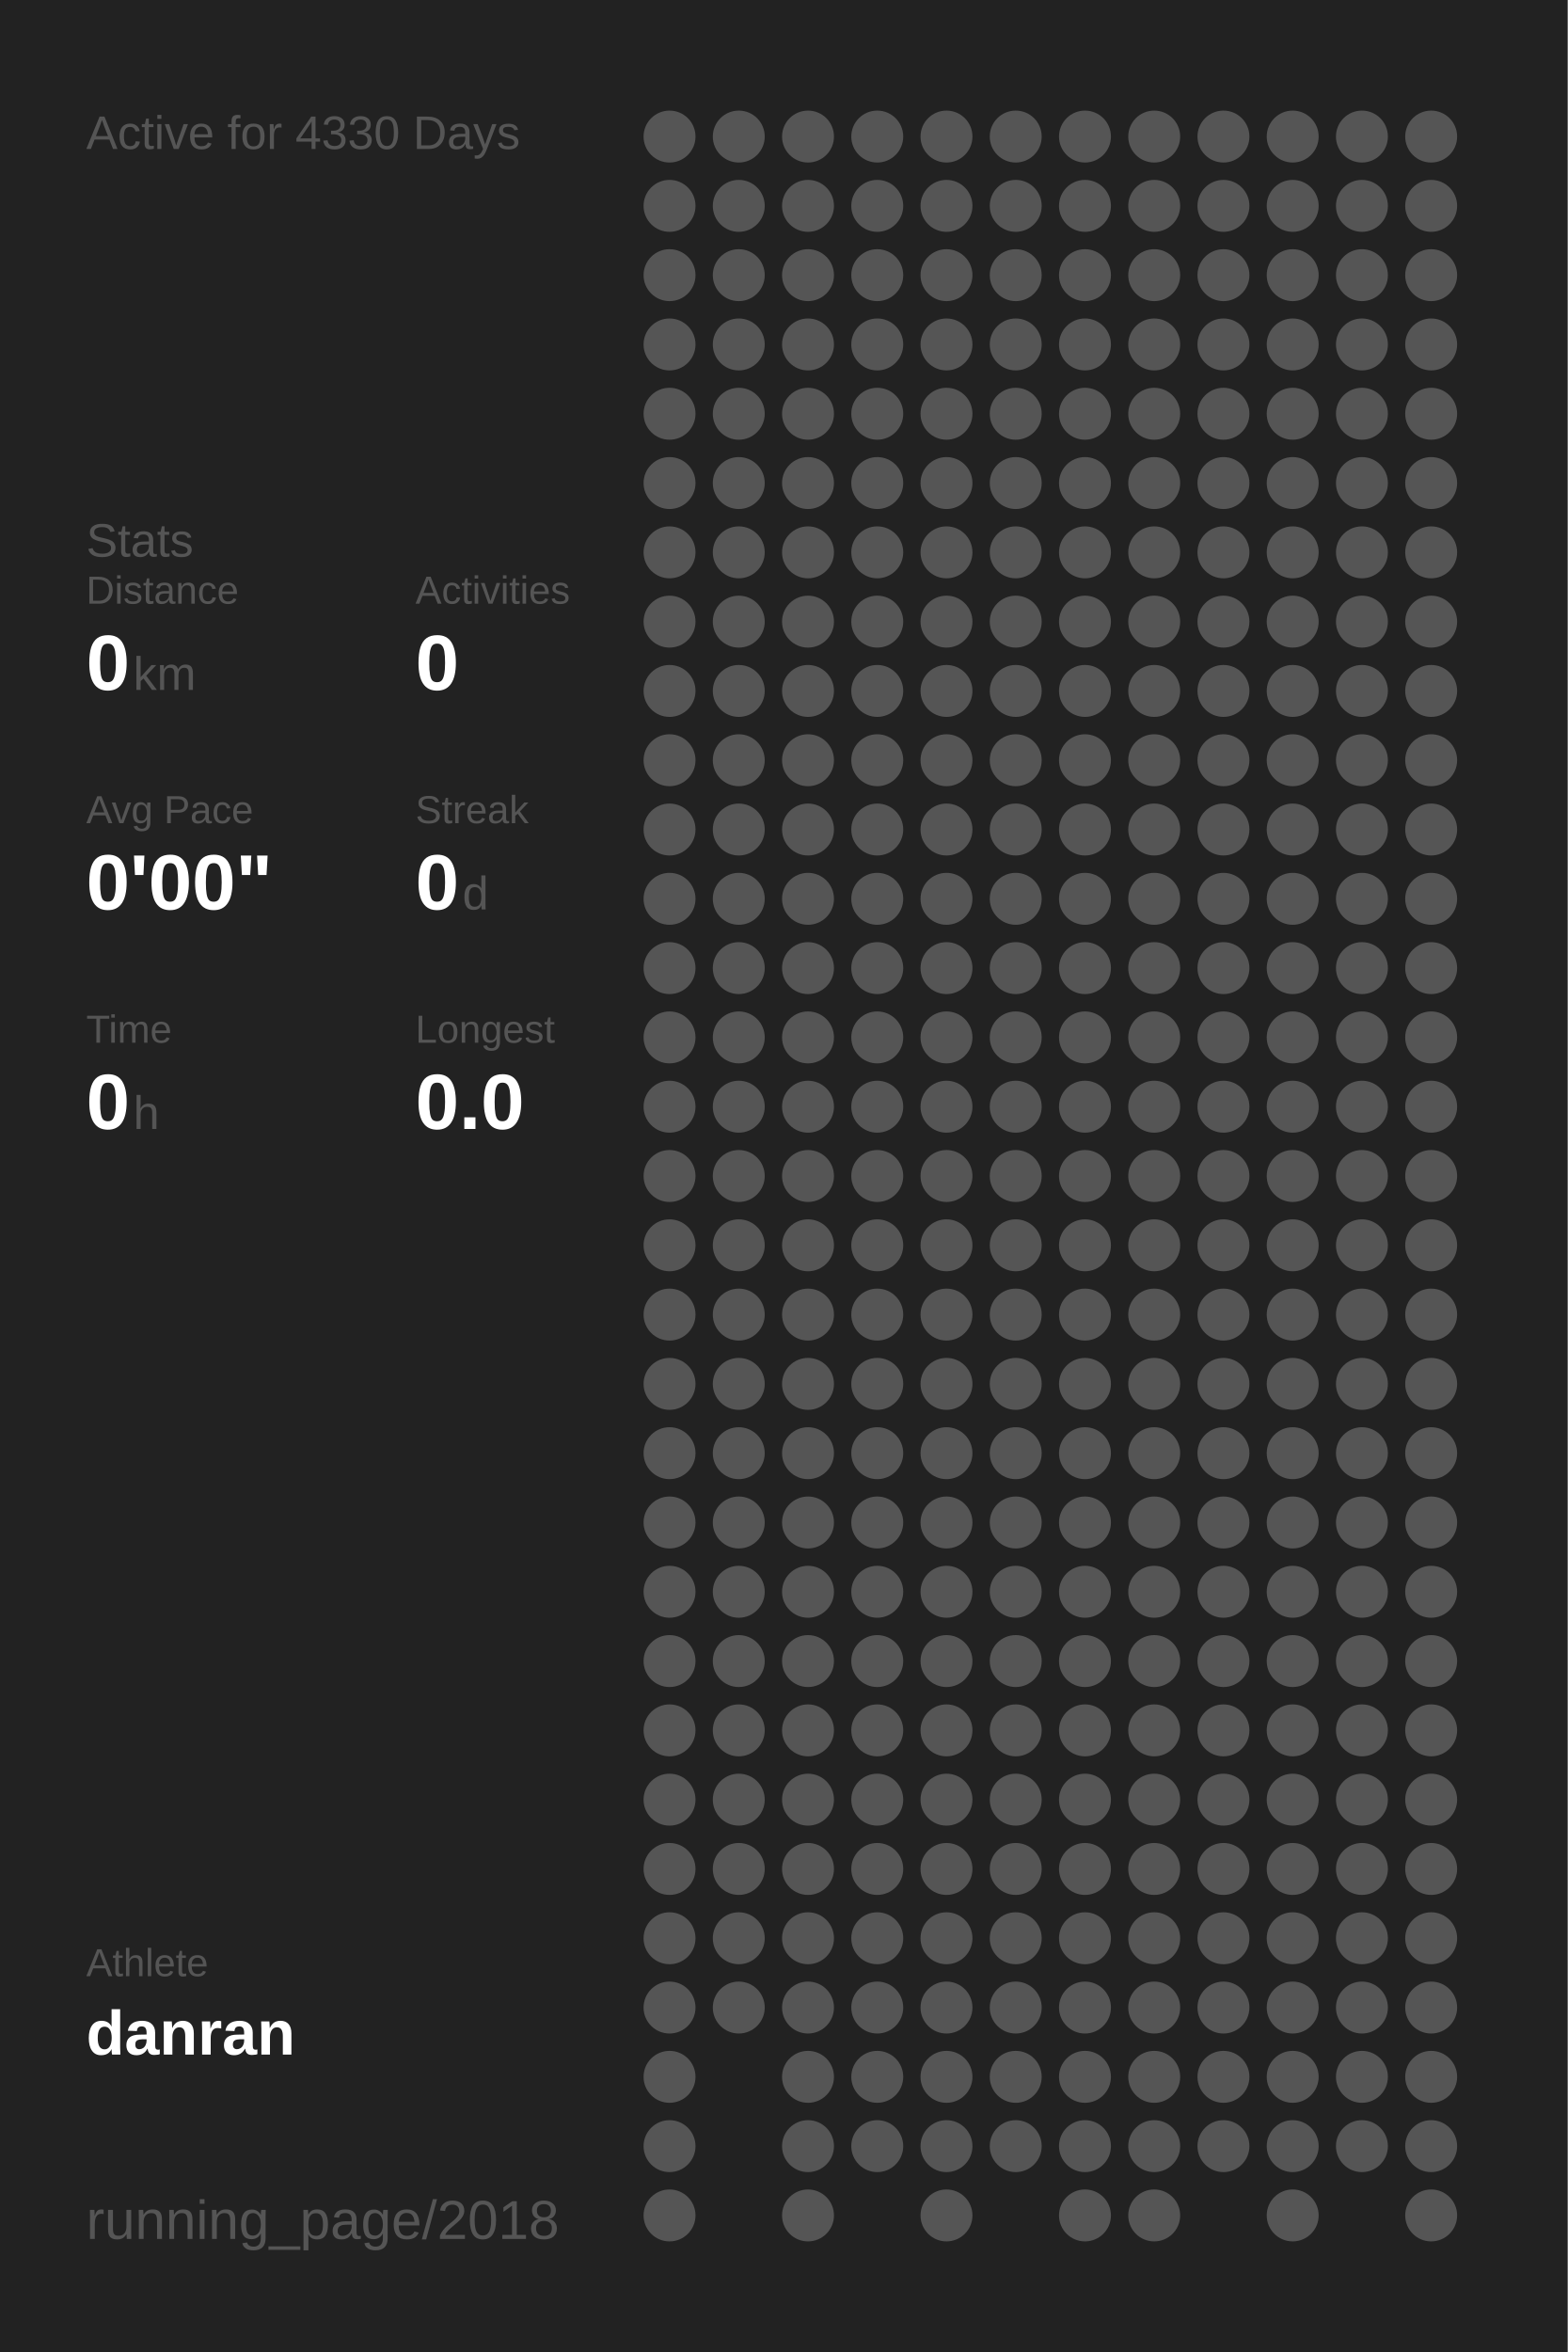
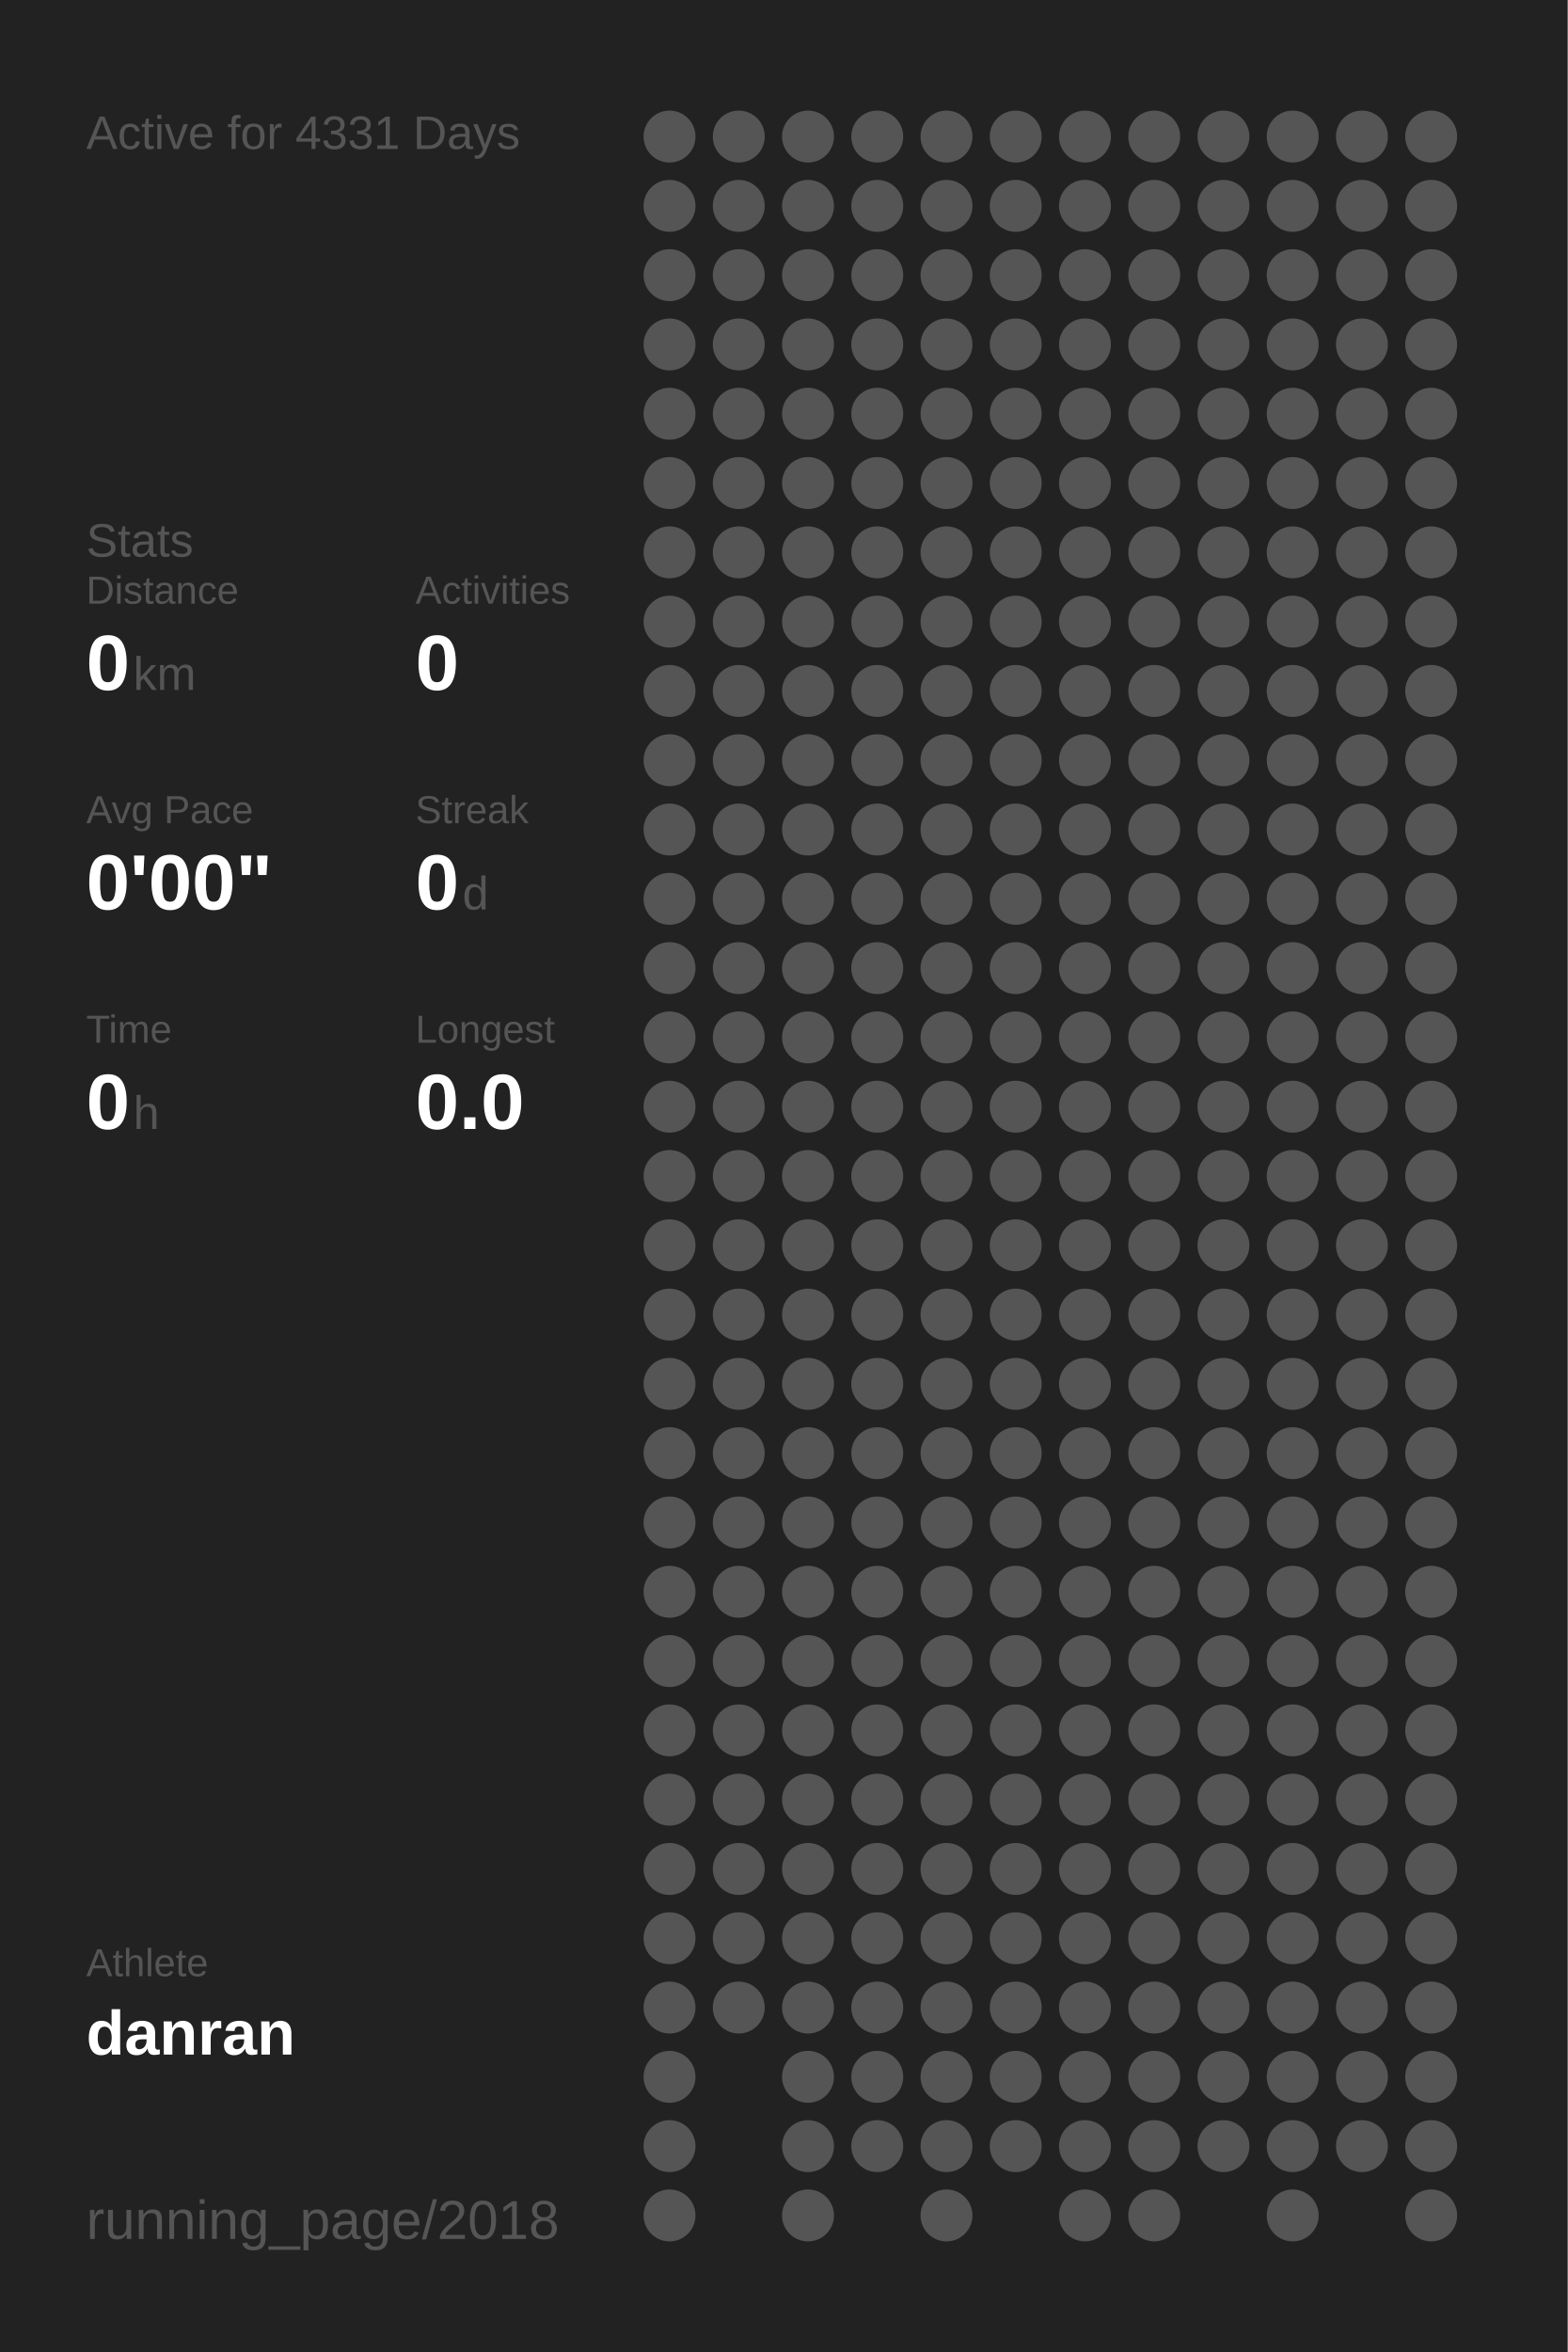
<svg xmlns="http://www.w3.org/2000/svg" baseProfile="full" height="300mm" version="1.1" viewBox="0,0,200,300" width="200mm">
  <defs />
  <rect fill="#222222" height="300" width="200" x="0" y="0" />
-   <text fill="#555555" style="font-size:6px; font-family:Arial;" x="11" y="19">Active for 4330 Days</text>
+   <text fill="#555555" style="font-size:6px; font-family:Arial;" x="11" y="19">Active for 4331 Days</text>
  <text fill="#555555" style="font-size:6px; font-family:Arial;" x="11" y="71">Stats</text>
  <text fill="#555555" style="font-size:5px; font-family:Arial;" x="11" y="77">Distance</text>
  <text fill="#FFFFFF" style="font-size:10px; font-family:Arial; font-weight:bold;" x="11" y="88">0</text>
  <text fill="#555555" style="font-size:6px; font-family:Arial;" x="17" y="88">km</text>
  <text fill="#555555" style="font-size:5px; font-family:Arial;" x="53" y="77">Activities</text>
  <text fill="#FFFFFF" style="font-size:10px; font-family:Arial; font-weight:bold;" x="53" y="88">0</text>
  <text fill="#555555" style="font-size:5px; font-family:Arial;" x="11" y="105">Avg Pace</text>
  <text fill="#FFFFFF" style="font-size:10px; font-family:Arial; font-weight:bold;" x="11" y="116">0'00"</text>
  <text fill="#555555" style="font-size:5px; font-family:Arial;" x="53" y="105">Streak</text>
  <text fill="#FFFFFF" style="font-size:10px; font-family:Arial; font-weight:bold;" x="53" y="116">0</text>
  <text fill="#555555" style="font-size:6px; font-family:Arial;" x="59" y="116">d</text>
  <text fill="#555555" style="font-size:5px; font-family:Arial;" x="11" y="133">Time</text>
  <text fill="#FFFFFF" style="font-size:10px; font-family:Arial; font-weight:bold;" x="11" y="144">0</text>
  <text fill="#555555" style="font-size:6px; font-family:Arial;" x="17" y="144">h</text>
  <text fill="#555555" style="font-size:5px; font-family:Arial;" x="53" y="133">Longest</text>
  <text fill="#FFFFFF" style="font-size:10px; font-family:Arial; font-weight:bold;" x="53" y="144">0.0</text>
  <text fill="#555555" style="font-size:5px; font-family:Arial;" x="11" y="252.065">Athlete</text>
  <text fill="#FFFFFF" style="font-size:8px; font-family:Arial; font-weight:bold;" x="11" y="262.065">danran</text>
  <text fill="#555555" style="font-size:7px; font-family:Arial;" x="11" y="285.581">running_page/2018</text>
  <circle cx="85.417" cy="17.419" fill="#555555" r="3.312" />
  <circle cx="85.417" cy="26.258" fill="#555555" r="3.312" />
  <circle cx="85.417" cy="35.097" fill="#555555" r="3.312" />
  <circle cx="85.417" cy="43.935" fill="#555555" r="3.312" />
  <circle cx="85.417" cy="52.774" fill="#555555" r="3.312" />
  <circle cx="85.417" cy="61.613" fill="#555555" r="3.312" />
  <circle cx="85.417" cy="70.452" fill="#555555" r="3.312" />
  <circle cx="85.417" cy="79.29" fill="#555555" r="3.312" />
  <circle cx="85.417" cy="88.129" fill="#555555" r="3.312" />
  <circle cx="85.417" cy="96.968" fill="#555555" r="3.312" />
  <circle cx="85.417" cy="105.806" fill="#555555" r="3.312" />
  <circle cx="85.417" cy="114.645" fill="#555555" r="3.312" />
  <circle cx="85.417" cy="123.484" fill="#555555" r="3.312" />
  <circle cx="85.417" cy="132.323" fill="#555555" r="3.312" />
  <circle cx="85.417" cy="141.161" fill="#555555" r="3.312" />
  <circle cx="85.417" cy="150" fill="#555555" r="3.312" />
  <circle cx="85.417" cy="158.839" fill="#555555" r="3.312" />
  <circle cx="85.417" cy="167.677" fill="#555555" r="3.312" />
  <circle cx="85.417" cy="176.516" fill="#555555" r="3.312" />
  <circle cx="85.417" cy="185.355" fill="#555555" r="3.312" />
  <circle cx="85.417" cy="194.194" fill="#555555" r="3.312" />
  <circle cx="85.417" cy="203.032" fill="#555555" r="3.312" />
  <circle cx="85.417" cy="211.871" fill="#555555" r="3.312" />
  <circle cx="85.417" cy="220.71" fill="#555555" r="3.312" />
  <circle cx="85.417" cy="229.548" fill="#555555" r="3.312" />
  <circle cx="85.417" cy="238.387" fill="#555555" r="3.312" />
  <circle cx="85.417" cy="247.226" fill="#555555" r="3.312" />
  <circle cx="85.417" cy="256.065" fill="#555555" r="3.312" />
  <circle cx="85.417" cy="264.903" fill="#555555" r="3.312" />
  <circle cx="85.417" cy="273.742" fill="#555555" r="3.312" />
  <circle cx="85.417" cy="282.581" fill="#555555" r="3.312" />
  <circle cx="94.25" cy="17.419" fill="#555555" r="3.312" />
  <circle cx="94.25" cy="26.258" fill="#555555" r="3.312" />
  <circle cx="94.25" cy="35.097" fill="#555555" r="3.312" />
  <circle cx="94.25" cy="43.935" fill="#555555" r="3.312" />
  <circle cx="94.25" cy="52.774" fill="#555555" r="3.312" />
  <circle cx="94.25" cy="61.613" fill="#555555" r="3.312" />
  <circle cx="94.25" cy="70.452" fill="#555555" r="3.312" />
  <circle cx="94.25" cy="79.29" fill="#555555" r="3.312" />
  <circle cx="94.25" cy="88.129" fill="#555555" r="3.312" />
  <circle cx="94.25" cy="96.968" fill="#555555" r="3.312" />
  <circle cx="94.25" cy="105.806" fill="#555555" r="3.312" />
  <circle cx="94.25" cy="114.645" fill="#555555" r="3.312" />
  <circle cx="94.25" cy="123.484" fill="#555555" r="3.312" />
  <circle cx="94.25" cy="132.323" fill="#555555" r="3.312" />
  <circle cx="94.25" cy="141.161" fill="#555555" r="3.312" />
  <circle cx="94.25" cy="150" fill="#555555" r="3.312" />
  <circle cx="94.25" cy="158.839" fill="#555555" r="3.312" />
  <circle cx="94.25" cy="167.677" fill="#555555" r="3.312" />
  <circle cx="94.25" cy="176.516" fill="#555555" r="3.312" />
  <circle cx="94.25" cy="185.355" fill="#555555" r="3.312" />
  <circle cx="94.25" cy="194.194" fill="#555555" r="3.312" />
  <circle cx="94.25" cy="203.032" fill="#555555" r="3.312" />
  <circle cx="94.25" cy="211.871" fill="#555555" r="3.312" />
  <circle cx="94.25" cy="220.71" fill="#555555" r="3.312" />
  <circle cx="94.25" cy="229.548" fill="#555555" r="3.312" />
  <circle cx="94.25" cy="238.387" fill="#555555" r="3.312" />
  <circle cx="94.25" cy="247.226" fill="#555555" r="3.312" />
  <circle cx="94.25" cy="256.065" fill="#555555" r="3.312" />
  <circle cx="103.083" cy="17.419" fill="#555555" r="3.312" />
  <circle cx="103.083" cy="26.258" fill="#555555" r="3.312" />
  <circle cx="103.083" cy="35.097" fill="#555555" r="3.312" />
  <circle cx="103.083" cy="43.935" fill="#555555" r="3.312" />
  <circle cx="103.083" cy="52.774" fill="#555555" r="3.312" />
  <circle cx="103.083" cy="61.613" fill="#555555" r="3.312" />
  <circle cx="103.083" cy="70.452" fill="#555555" r="3.312" />
  <circle cx="103.083" cy="79.29" fill="#555555" r="3.312" />
  <circle cx="103.083" cy="88.129" fill="#555555" r="3.312" />
  <circle cx="103.083" cy="96.968" fill="#555555" r="3.312" />
  <circle cx="103.083" cy="105.806" fill="#555555" r="3.312" />
  <circle cx="103.083" cy="114.645" fill="#555555" r="3.312" />
  <circle cx="103.083" cy="123.484" fill="#555555" r="3.312" />
  <circle cx="103.083" cy="132.323" fill="#555555" r="3.312" />
  <circle cx="103.083" cy="141.161" fill="#555555" r="3.312" />
  <circle cx="103.083" cy="150" fill="#555555" r="3.312" />
  <circle cx="103.083" cy="158.839" fill="#555555" r="3.312" />
  <circle cx="103.083" cy="167.677" fill="#555555" r="3.312" />
  <circle cx="103.083" cy="176.516" fill="#555555" r="3.312" />
  <circle cx="103.083" cy="185.355" fill="#555555" r="3.312" />
  <circle cx="103.083" cy="194.194" fill="#555555" r="3.312" />
  <circle cx="103.083" cy="203.032" fill="#555555" r="3.312" />
  <circle cx="103.083" cy="211.871" fill="#555555" r="3.312" />
  <circle cx="103.083" cy="220.71" fill="#555555" r="3.312" />
  <circle cx="103.083" cy="229.548" fill="#555555" r="3.312" />
  <circle cx="103.083" cy="238.387" fill="#555555" r="3.312" />
  <circle cx="103.083" cy="247.226" fill="#555555" r="3.312" />
  <circle cx="103.083" cy="256.065" fill="#555555" r="3.312" />
  <circle cx="103.083" cy="264.903" fill="#555555" r="3.312" />
  <circle cx="103.083" cy="273.742" fill="#555555" r="3.312" />
  <circle cx="103.083" cy="282.581" fill="#555555" r="3.312" />
  <circle cx="111.917" cy="17.419" fill="#555555" r="3.312" />
  <circle cx="111.917" cy="26.258" fill="#555555" r="3.312" />
  <circle cx="111.917" cy="35.097" fill="#555555" r="3.312" />
  <circle cx="111.917" cy="43.935" fill="#555555" r="3.312" />
  <circle cx="111.917" cy="52.774" fill="#555555" r="3.312" />
  <circle cx="111.917" cy="61.613" fill="#555555" r="3.312" />
  <circle cx="111.917" cy="70.452" fill="#555555" r="3.312" />
  <circle cx="111.917" cy="79.29" fill="#555555" r="3.312" />
  <circle cx="111.917" cy="88.129" fill="#555555" r="3.312" />
  <circle cx="111.917" cy="96.968" fill="#555555" r="3.312" />
  <circle cx="111.917" cy="105.806" fill="#555555" r="3.312" />
  <circle cx="111.917" cy="114.645" fill="#555555" r="3.312" />
  <circle cx="111.917" cy="123.484" fill="#555555" r="3.312" />
  <circle cx="111.917" cy="132.323" fill="#555555" r="3.312" />
  <circle cx="111.917" cy="141.161" fill="#555555" r="3.312" />
  <circle cx="111.917" cy="150" fill="#555555" r="3.312" />
  <circle cx="111.917" cy="158.839" fill="#555555" r="3.312" />
  <circle cx="111.917" cy="167.677" fill="#555555" r="3.312" />
  <circle cx="111.917" cy="176.516" fill="#555555" r="3.312" />
  <circle cx="111.917" cy="185.355" fill="#555555" r="3.312" />
  <circle cx="111.917" cy="194.194" fill="#555555" r="3.312" />
  <circle cx="111.917" cy="203.032" fill="#555555" r="3.312" />
  <circle cx="111.917" cy="211.871" fill="#555555" r="3.312" />
  <circle cx="111.917" cy="220.71" fill="#555555" r="3.312" />
  <circle cx="111.917" cy="229.548" fill="#555555" r="3.312" />
  <circle cx="111.917" cy="238.387" fill="#555555" r="3.312" />
  <circle cx="111.917" cy="247.226" fill="#555555" r="3.312" />
  <circle cx="111.917" cy="256.065" fill="#555555" r="3.312" />
  <circle cx="111.917" cy="264.903" fill="#555555" r="3.312" />
  <circle cx="111.917" cy="273.742" fill="#555555" r="3.312" />
  <circle cx="120.75" cy="17.419" fill="#555555" r="3.312" />
  <circle cx="120.75" cy="26.258" fill="#555555" r="3.312" />
  <circle cx="120.75" cy="35.097" fill="#555555" r="3.312" />
  <circle cx="120.75" cy="43.935" fill="#555555" r="3.312" />
  <circle cx="120.75" cy="52.774" fill="#555555" r="3.312" />
  <circle cx="120.75" cy="61.613" fill="#555555" r="3.312" />
  <circle cx="120.75" cy="70.452" fill="#555555" r="3.312" />
  <circle cx="120.75" cy="79.29" fill="#555555" r="3.312" />
  <circle cx="120.75" cy="88.129" fill="#555555" r="3.312" />
  <circle cx="120.75" cy="96.968" fill="#555555" r="3.312" />
  <circle cx="120.75" cy="105.806" fill="#555555" r="3.312" />
  <circle cx="120.75" cy="114.645" fill="#555555" r="3.312" />
  <circle cx="120.75" cy="123.484" fill="#555555" r="3.312" />
  <circle cx="120.75" cy="132.323" fill="#555555" r="3.312" />
  <circle cx="120.75" cy="141.161" fill="#555555" r="3.312" />
  <circle cx="120.75" cy="150" fill="#555555" r="3.312" />
  <circle cx="120.75" cy="158.839" fill="#555555" r="3.312" />
  <circle cx="120.75" cy="167.677" fill="#555555" r="3.312" />
  <circle cx="120.75" cy="176.516" fill="#555555" r="3.312" />
  <circle cx="120.75" cy="185.355" fill="#555555" r="3.312" />
  <circle cx="120.75" cy="194.194" fill="#555555" r="3.312" />
  <circle cx="120.75" cy="203.032" fill="#555555" r="3.312" />
  <circle cx="120.75" cy="211.871" fill="#555555" r="3.312" />
  <circle cx="120.75" cy="220.71" fill="#555555" r="3.312" />
  <circle cx="120.75" cy="229.548" fill="#555555" r="3.312" />
  <circle cx="120.75" cy="238.387" fill="#555555" r="3.312" />
  <circle cx="120.75" cy="247.226" fill="#555555" r="3.312" />
  <circle cx="120.75" cy="256.065" fill="#555555" r="3.312" />
  <circle cx="120.75" cy="264.903" fill="#555555" r="3.312" />
  <circle cx="120.75" cy="273.742" fill="#555555" r="3.312" />
  <circle cx="120.75" cy="282.581" fill="#555555" r="3.312" />
  <circle cx="129.583" cy="17.419" fill="#555555" r="3.312" />
  <circle cx="129.583" cy="26.258" fill="#555555" r="3.312" />
  <circle cx="129.583" cy="35.097" fill="#555555" r="3.312" />
  <circle cx="129.583" cy="43.935" fill="#555555" r="3.312" />
  <circle cx="129.583" cy="52.774" fill="#555555" r="3.312" />
  <circle cx="129.583" cy="61.613" fill="#555555" r="3.312" />
  <circle cx="129.583" cy="70.452" fill="#555555" r="3.312" />
  <circle cx="129.583" cy="79.29" fill="#555555" r="3.312" />
  <circle cx="129.583" cy="88.129" fill="#555555" r="3.312" />
  <circle cx="129.583" cy="96.968" fill="#555555" r="3.312" />
  <circle cx="129.583" cy="105.806" fill="#555555" r="3.312" />
  <circle cx="129.583" cy="114.645" fill="#555555" r="3.312" />
  <circle cx="129.583" cy="123.484" fill="#555555" r="3.312" />
  <circle cx="129.583" cy="132.323" fill="#555555" r="3.312" />
  <circle cx="129.583" cy="141.161" fill="#555555" r="3.312" />
  <circle cx="129.583" cy="150" fill="#555555" r="3.312" />
  <circle cx="129.583" cy="158.839" fill="#555555" r="3.312" />
  <circle cx="129.583" cy="167.677" fill="#555555" r="3.312" />
  <circle cx="129.583" cy="176.516" fill="#555555" r="3.312" />
  <circle cx="129.583" cy="185.355" fill="#555555" r="3.312" />
  <circle cx="129.583" cy="194.194" fill="#555555" r="3.312" />
  <circle cx="129.583" cy="203.032" fill="#555555" r="3.312" />
  <circle cx="129.583" cy="211.871" fill="#555555" r="3.312" />
  <circle cx="129.583" cy="220.71" fill="#555555" r="3.312" />
  <circle cx="129.583" cy="229.548" fill="#555555" r="3.312" />
  <circle cx="129.583" cy="238.387" fill="#555555" r="3.312" />
  <circle cx="129.583" cy="247.226" fill="#555555" r="3.312" />
  <circle cx="129.583" cy="256.065" fill="#555555" r="3.312" />
  <circle cx="129.583" cy="264.903" fill="#555555" r="3.312" />
  <circle cx="129.583" cy="273.742" fill="#555555" r="3.312" />
  <circle cx="138.417" cy="17.419" fill="#555555" r="3.312" />
  <circle cx="138.417" cy="26.258" fill="#555555" r="3.312" />
  <circle cx="138.417" cy="35.097" fill="#555555" r="3.312" />
  <circle cx="138.417" cy="43.935" fill="#555555" r="3.312" />
  <circle cx="138.417" cy="52.774" fill="#555555" r="3.312" />
  <circle cx="138.417" cy="61.613" fill="#555555" r="3.312" />
  <circle cx="138.417" cy="70.452" fill="#555555" r="3.312" />
  <circle cx="138.417" cy="79.29" fill="#555555" r="3.312" />
  <circle cx="138.417" cy="88.129" fill="#555555" r="3.312" />
  <circle cx="138.417" cy="96.968" fill="#555555" r="3.312" />
  <circle cx="138.417" cy="105.806" fill="#555555" r="3.312" />
  <circle cx="138.417" cy="114.645" fill="#555555" r="3.312" />
  <circle cx="138.417" cy="123.484" fill="#555555" r="3.312" />
  <circle cx="138.417" cy="132.323" fill="#555555" r="3.312" />
  <circle cx="138.417" cy="141.161" fill="#555555" r="3.312" />
  <circle cx="138.417" cy="150" fill="#555555" r="3.312" />
  <circle cx="138.417" cy="158.839" fill="#555555" r="3.312" />
  <circle cx="138.417" cy="167.677" fill="#555555" r="3.312" />
  <circle cx="138.417" cy="176.516" fill="#555555" r="3.312" />
  <circle cx="138.417" cy="185.355" fill="#555555" r="3.312" />
  <circle cx="138.417" cy="194.194" fill="#555555" r="3.312" />
  <circle cx="138.417" cy="203.032" fill="#555555" r="3.312" />
  <circle cx="138.417" cy="211.871" fill="#555555" r="3.312" />
  <circle cx="138.417" cy="220.71" fill="#555555" r="3.312" />
  <circle cx="138.417" cy="229.548" fill="#555555" r="3.312" />
  <circle cx="138.417" cy="238.387" fill="#555555" r="3.312" />
  <circle cx="138.417" cy="247.226" fill="#555555" r="3.312" />
  <circle cx="138.417" cy="256.065" fill="#555555" r="3.312" />
  <circle cx="138.417" cy="264.903" fill="#555555" r="3.312" />
  <circle cx="138.417" cy="273.742" fill="#555555" r="3.312" />
  <circle cx="138.417" cy="282.581" fill="#555555" r="3.312" />
  <circle cx="147.25" cy="17.419" fill="#555555" r="3.312" />
  <circle cx="147.25" cy="26.258" fill="#555555" r="3.312" />
  <circle cx="147.25" cy="35.097" fill="#555555" r="3.312" />
  <circle cx="147.25" cy="43.935" fill="#555555" r="3.312" />
  <circle cx="147.25" cy="52.774" fill="#555555" r="3.312" />
  <circle cx="147.25" cy="61.613" fill="#555555" r="3.312" />
  <circle cx="147.25" cy="70.452" fill="#555555" r="3.312" />
  <circle cx="147.25" cy="79.29" fill="#555555" r="3.312" />
  <circle cx="147.25" cy="88.129" fill="#555555" r="3.312" />
  <circle cx="147.25" cy="96.968" fill="#555555" r="3.312" />
  <circle cx="147.25" cy="105.806" fill="#555555" r="3.312" />
  <circle cx="147.25" cy="114.645" fill="#555555" r="3.312" />
  <circle cx="147.25" cy="123.484" fill="#555555" r="3.312" />
  <circle cx="147.25" cy="132.323" fill="#555555" r="3.312" />
  <circle cx="147.25" cy="141.161" fill="#555555" r="3.312" />
  <circle cx="147.25" cy="150" fill="#555555" r="3.312" />
  <circle cx="147.25" cy="158.839" fill="#555555" r="3.312" />
  <circle cx="147.25" cy="167.677" fill="#555555" r="3.312" />
  <circle cx="147.25" cy="176.516" fill="#555555" r="3.312" />
  <circle cx="147.25" cy="185.355" fill="#555555" r="3.312" />
  <circle cx="147.25" cy="194.194" fill="#555555" r="3.312" />
  <circle cx="147.25" cy="203.032" fill="#555555" r="3.312" />
  <circle cx="147.25" cy="211.871" fill="#555555" r="3.312" />
  <circle cx="147.25" cy="220.71" fill="#555555" r="3.312" />
  <circle cx="147.25" cy="229.548" fill="#555555" r="3.312" />
  <circle cx="147.25" cy="238.387" fill="#555555" r="3.312" />
  <circle cx="147.25" cy="247.226" fill="#555555" r="3.312" />
  <circle cx="147.25" cy="256.065" fill="#555555" r="3.312" />
  <circle cx="147.25" cy="264.903" fill="#555555" r="3.312" />
  <circle cx="147.25" cy="273.742" fill="#555555" r="3.312" />
  <circle cx="147.25" cy="282.581" fill="#555555" r="3.312" />
  <circle cx="156.083" cy="17.419" fill="#555555" r="3.312" />
  <circle cx="156.083" cy="26.258" fill="#555555" r="3.312" />
  <circle cx="156.083" cy="35.097" fill="#555555" r="3.312" />
  <circle cx="156.083" cy="43.935" fill="#555555" r="3.312" />
  <circle cx="156.083" cy="52.774" fill="#555555" r="3.312" />
  <circle cx="156.083" cy="61.613" fill="#555555" r="3.312" />
  <circle cx="156.083" cy="70.452" fill="#555555" r="3.312" />
  <circle cx="156.083" cy="79.29" fill="#555555" r="3.312" />
  <circle cx="156.083" cy="88.129" fill="#555555" r="3.312" />
  <circle cx="156.083" cy="96.968" fill="#555555" r="3.312" />
  <circle cx="156.083" cy="105.806" fill="#555555" r="3.312" />
  <circle cx="156.083" cy="114.645" fill="#555555" r="3.312" />
  <circle cx="156.083" cy="123.484" fill="#555555" r="3.312" />
  <circle cx="156.083" cy="132.323" fill="#555555" r="3.312" />
  <circle cx="156.083" cy="141.161" fill="#555555" r="3.312" />
  <circle cx="156.083" cy="150" fill="#555555" r="3.312" />
  <circle cx="156.083" cy="158.839" fill="#555555" r="3.312" />
  <circle cx="156.083" cy="167.677" fill="#555555" r="3.312" />
  <circle cx="156.083" cy="176.516" fill="#555555" r="3.312" />
  <circle cx="156.083" cy="185.355" fill="#555555" r="3.312" />
  <circle cx="156.083" cy="194.194" fill="#555555" r="3.312" />
  <circle cx="156.083" cy="203.032" fill="#555555" r="3.312" />
  <circle cx="156.083" cy="211.871" fill="#555555" r="3.312" />
  <circle cx="156.083" cy="220.71" fill="#555555" r="3.312" />
  <circle cx="156.083" cy="229.548" fill="#555555" r="3.312" />
  <circle cx="156.083" cy="238.387" fill="#555555" r="3.312" />
  <circle cx="156.083" cy="247.226" fill="#555555" r="3.312" />
  <circle cx="156.083" cy="256.065" fill="#555555" r="3.312" />
  <circle cx="156.083" cy="264.903" fill="#555555" r="3.312" />
  <circle cx="156.083" cy="273.742" fill="#555555" r="3.312" />
  <circle cx="164.917" cy="17.419" fill="#555555" r="3.312" />
  <circle cx="164.917" cy="26.258" fill="#555555" r="3.312" />
  <circle cx="164.917" cy="35.097" fill="#555555" r="3.312" />
  <circle cx="164.917" cy="43.935" fill="#555555" r="3.312" />
  <circle cx="164.917" cy="52.774" fill="#555555" r="3.312" />
  <circle cx="164.917" cy="61.613" fill="#555555" r="3.312" />
  <circle cx="164.917" cy="70.452" fill="#555555" r="3.312" />
  <circle cx="164.917" cy="79.29" fill="#555555" r="3.312" />
  <circle cx="164.917" cy="88.129" fill="#555555" r="3.312" />
  <circle cx="164.917" cy="96.968" fill="#555555" r="3.312" />
  <circle cx="164.917" cy="105.806" fill="#555555" r="3.312" />
  <circle cx="164.917" cy="114.645" fill="#555555" r="3.312" />
  <circle cx="164.917" cy="123.484" fill="#555555" r="3.312" />
  <circle cx="164.917" cy="132.323" fill="#555555" r="3.312" />
  <circle cx="164.917" cy="141.161" fill="#555555" r="3.312" />
  <circle cx="164.917" cy="150" fill="#555555" r="3.312" />
  <circle cx="164.917" cy="158.839" fill="#555555" r="3.312" />
  <circle cx="164.917" cy="167.677" fill="#555555" r="3.312" />
  <circle cx="164.917" cy="176.516" fill="#555555" r="3.312" />
  <circle cx="164.917" cy="185.355" fill="#555555" r="3.312" />
  <circle cx="164.917" cy="194.194" fill="#555555" r="3.312" />
  <circle cx="164.917" cy="203.032" fill="#555555" r="3.312" />
  <circle cx="164.917" cy="211.871" fill="#555555" r="3.312" />
  <circle cx="164.917" cy="220.71" fill="#555555" r="3.312" />
  <circle cx="164.917" cy="229.548" fill="#555555" r="3.312" />
  <circle cx="164.917" cy="238.387" fill="#555555" r="3.312" />
  <circle cx="164.917" cy="247.226" fill="#555555" r="3.312" />
  <circle cx="164.917" cy="256.065" fill="#555555" r="3.312" />
  <circle cx="164.917" cy="264.903" fill="#555555" r="3.312" />
  <circle cx="164.917" cy="273.742" fill="#555555" r="3.312" />
  <circle cx="164.917" cy="282.581" fill="#555555" r="3.312" />
  <circle cx="173.75" cy="17.419" fill="#555555" r="3.312" />
  <circle cx="173.75" cy="26.258" fill="#555555" r="3.312" />
  <circle cx="173.75" cy="35.097" fill="#555555" r="3.312" />
  <circle cx="173.75" cy="43.935" fill="#555555" r="3.312" />
  <circle cx="173.75" cy="52.774" fill="#555555" r="3.312" />
  <circle cx="173.75" cy="61.613" fill="#555555" r="3.312" />
  <circle cx="173.75" cy="70.452" fill="#555555" r="3.312" />
  <circle cx="173.75" cy="79.29" fill="#555555" r="3.312" />
  <circle cx="173.75" cy="88.129" fill="#555555" r="3.312" />
  <circle cx="173.75" cy="96.968" fill="#555555" r="3.312" />
  <circle cx="173.75" cy="105.806" fill="#555555" r="3.312" />
  <circle cx="173.75" cy="114.645" fill="#555555" r="3.312" />
  <circle cx="173.75" cy="123.484" fill="#555555" r="3.312" />
  <circle cx="173.75" cy="132.323" fill="#555555" r="3.312" />
  <circle cx="173.75" cy="141.161" fill="#555555" r="3.312" />
  <circle cx="173.75" cy="150" fill="#555555" r="3.312" />
  <circle cx="173.75" cy="158.839" fill="#555555" r="3.312" />
  <circle cx="173.75" cy="167.677" fill="#555555" r="3.312" />
  <circle cx="173.75" cy="176.516" fill="#555555" r="3.312" />
  <circle cx="173.75" cy="185.355" fill="#555555" r="3.312" />
  <circle cx="173.75" cy="194.194" fill="#555555" r="3.312" />
  <circle cx="173.75" cy="203.032" fill="#555555" r="3.312" />
  <circle cx="173.75" cy="211.871" fill="#555555" r="3.312" />
  <circle cx="173.75" cy="220.71" fill="#555555" r="3.312" />
  <circle cx="173.75" cy="229.548" fill="#555555" r="3.312" />
  <circle cx="173.75" cy="238.387" fill="#555555" r="3.312" />
  <circle cx="173.75" cy="247.226" fill="#555555" r="3.312" />
  <circle cx="173.75" cy="256.065" fill="#555555" r="3.312" />
  <circle cx="173.75" cy="264.903" fill="#555555" r="3.312" />
  <circle cx="173.75" cy="273.742" fill="#555555" r="3.312" />
  <circle cx="182.583" cy="17.419" fill="#555555" r="3.312" />
  <circle cx="182.583" cy="26.258" fill="#555555" r="3.312" />
  <circle cx="182.583" cy="35.097" fill="#555555" r="3.312" />
  <circle cx="182.583" cy="43.935" fill="#555555" r="3.312" />
  <circle cx="182.583" cy="52.774" fill="#555555" r="3.312" />
  <circle cx="182.583" cy="61.613" fill="#555555" r="3.312" />
  <circle cx="182.583" cy="70.452" fill="#555555" r="3.312" />
  <circle cx="182.583" cy="79.29" fill="#555555" r="3.312" />
  <circle cx="182.583" cy="88.129" fill="#555555" r="3.312" />
  <circle cx="182.583" cy="96.968" fill="#555555" r="3.312" />
  <circle cx="182.583" cy="105.806" fill="#555555" r="3.312" />
  <circle cx="182.583" cy="114.645" fill="#555555" r="3.312" />
  <circle cx="182.583" cy="123.484" fill="#555555" r="3.312" />
  <circle cx="182.583" cy="132.323" fill="#555555" r="3.312" />
  <circle cx="182.583" cy="141.161" fill="#555555" r="3.312" />
  <circle cx="182.583" cy="150" fill="#555555" r="3.312" />
  <circle cx="182.583" cy="158.839" fill="#555555" r="3.312" />
  <circle cx="182.583" cy="167.677" fill="#555555" r="3.312" />
  <circle cx="182.583" cy="176.516" fill="#555555" r="3.312" />
  <circle cx="182.583" cy="185.355" fill="#555555" r="3.312" />
  <circle cx="182.583" cy="194.194" fill="#555555" r="3.312" />
  <circle cx="182.583" cy="203.032" fill="#555555" r="3.312" />
  <circle cx="182.583" cy="211.871" fill="#555555" r="3.312" />
  <circle cx="182.583" cy="220.71" fill="#555555" r="3.312" />
  <circle cx="182.583" cy="229.548" fill="#555555" r="3.312" />
  <circle cx="182.583" cy="238.387" fill="#555555" r="3.312" />
  <circle cx="182.583" cy="247.226" fill="#555555" r="3.312" />
  <circle cx="182.583" cy="256.065" fill="#555555" r="3.312" />
  <circle cx="182.583" cy="264.903" fill="#555555" r="3.312" />
  <circle cx="182.583" cy="273.742" fill="#555555" r="3.312" />
  <circle cx="182.583" cy="282.581" fill="#555555" r="3.312" />
</svg>
